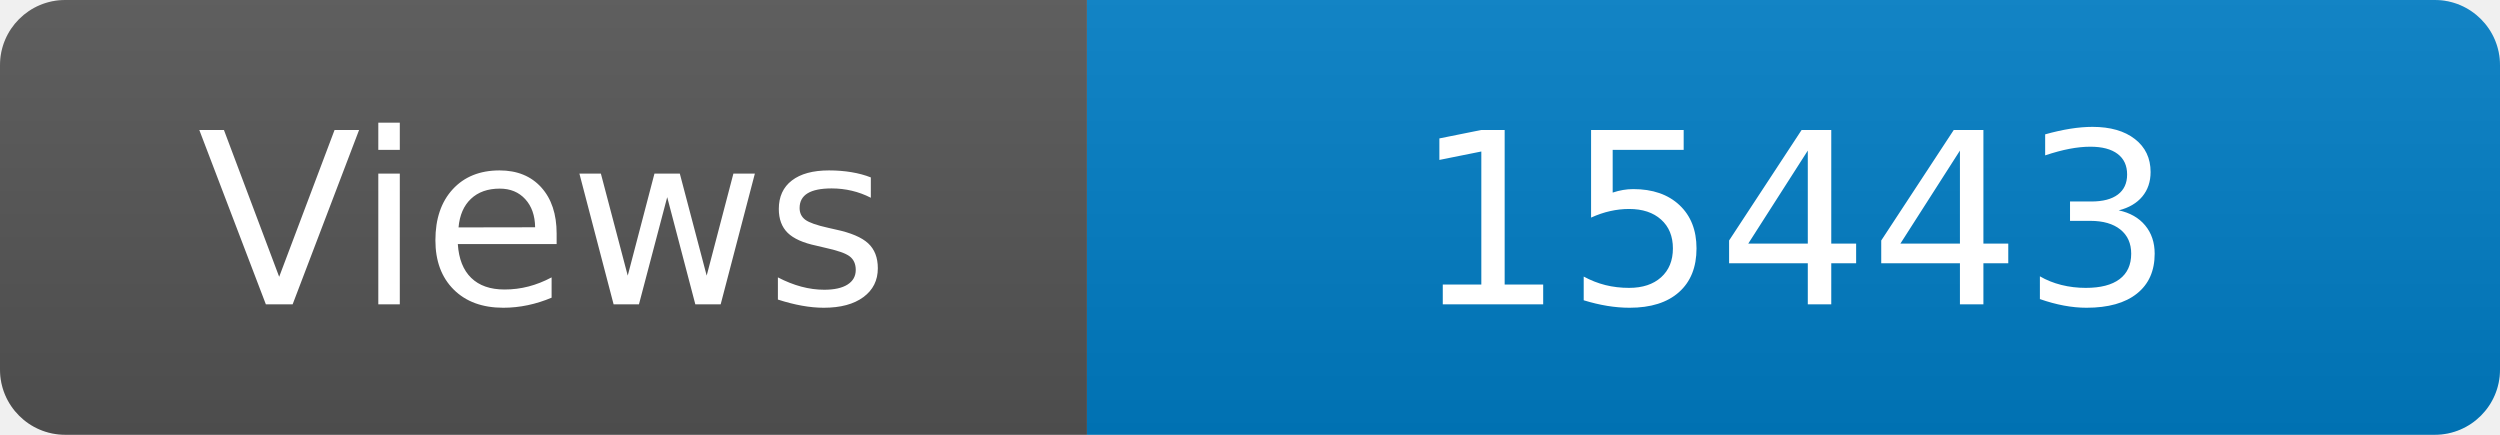
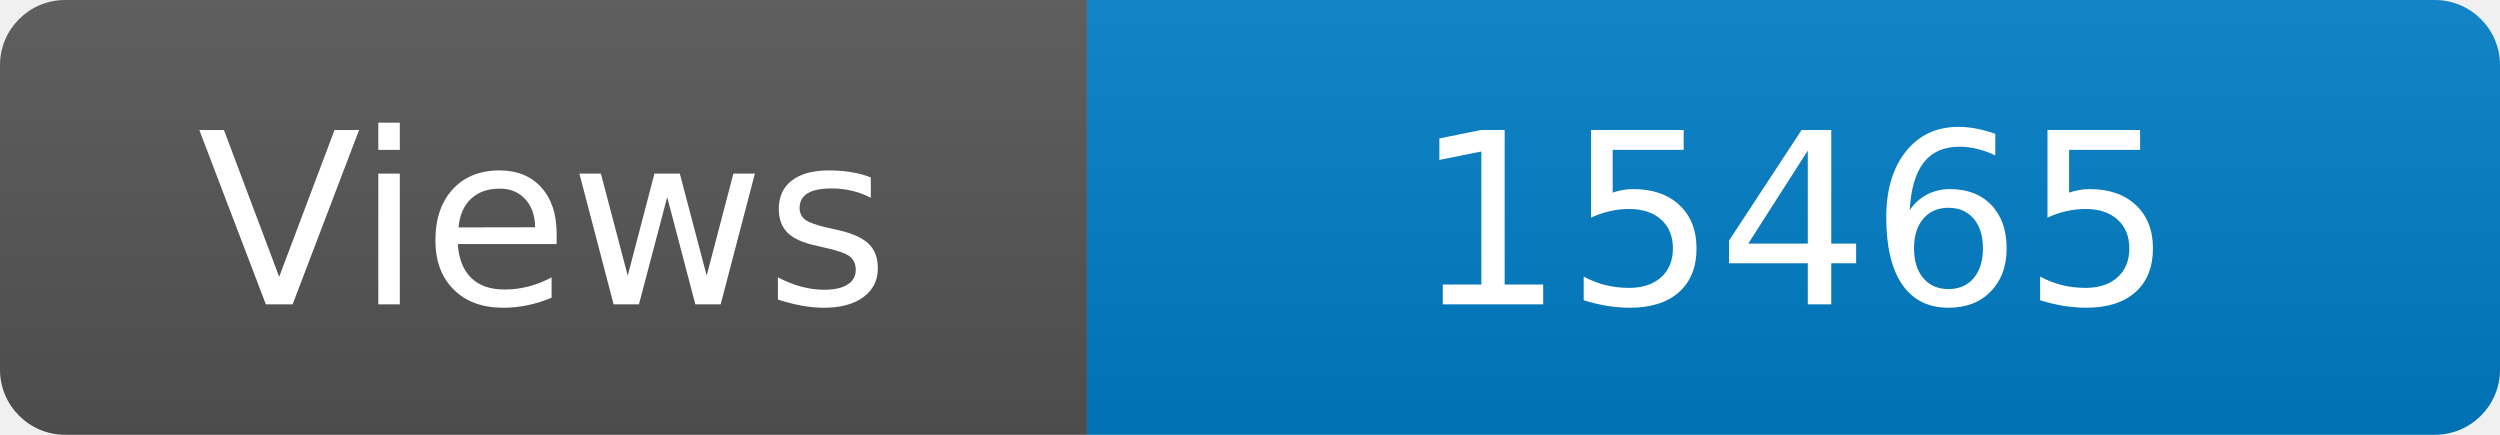
<svg xmlns="http://www.w3.org/2000/svg" width="115" height="20" role="img" aria-label="Maintained?: yes">
  <linearGradient id="s" x2="0" y2="100%">
    <stop offset="0" stop-color="#bbb" stop-opacity=".1" />
    <stop offset="1" stop-opacity=".1" />
  </linearGradient>
  <clipPath id="r">
    <rect width="115" height="20" rx="3" fill="#fff" />
  </clipPath>
  <g clip-path="url(#r)">
    <rect width="50" height="20" fill="#555" />
    <rect x="50" width="160" height="20" fill="#007ec6" />
    <rect width="115" height="20" fill="url(#s)" />
  </g>
  <g fill="#fff" text-anchor="middle" font-family="Verdana,Geneva,DejaVu Sans,sans-serif" font-size="110">
    <text x="250" y="140" transform="scale(.1)" fill="#fff">Views</text>
-     <text x="825" y="140" transform="scale(.1)" fill="#fff">15443</text>
+     <text x="825" y="140" transform="scale(.1)" fill="#fff">15465</text>
  </g>
</svg>
